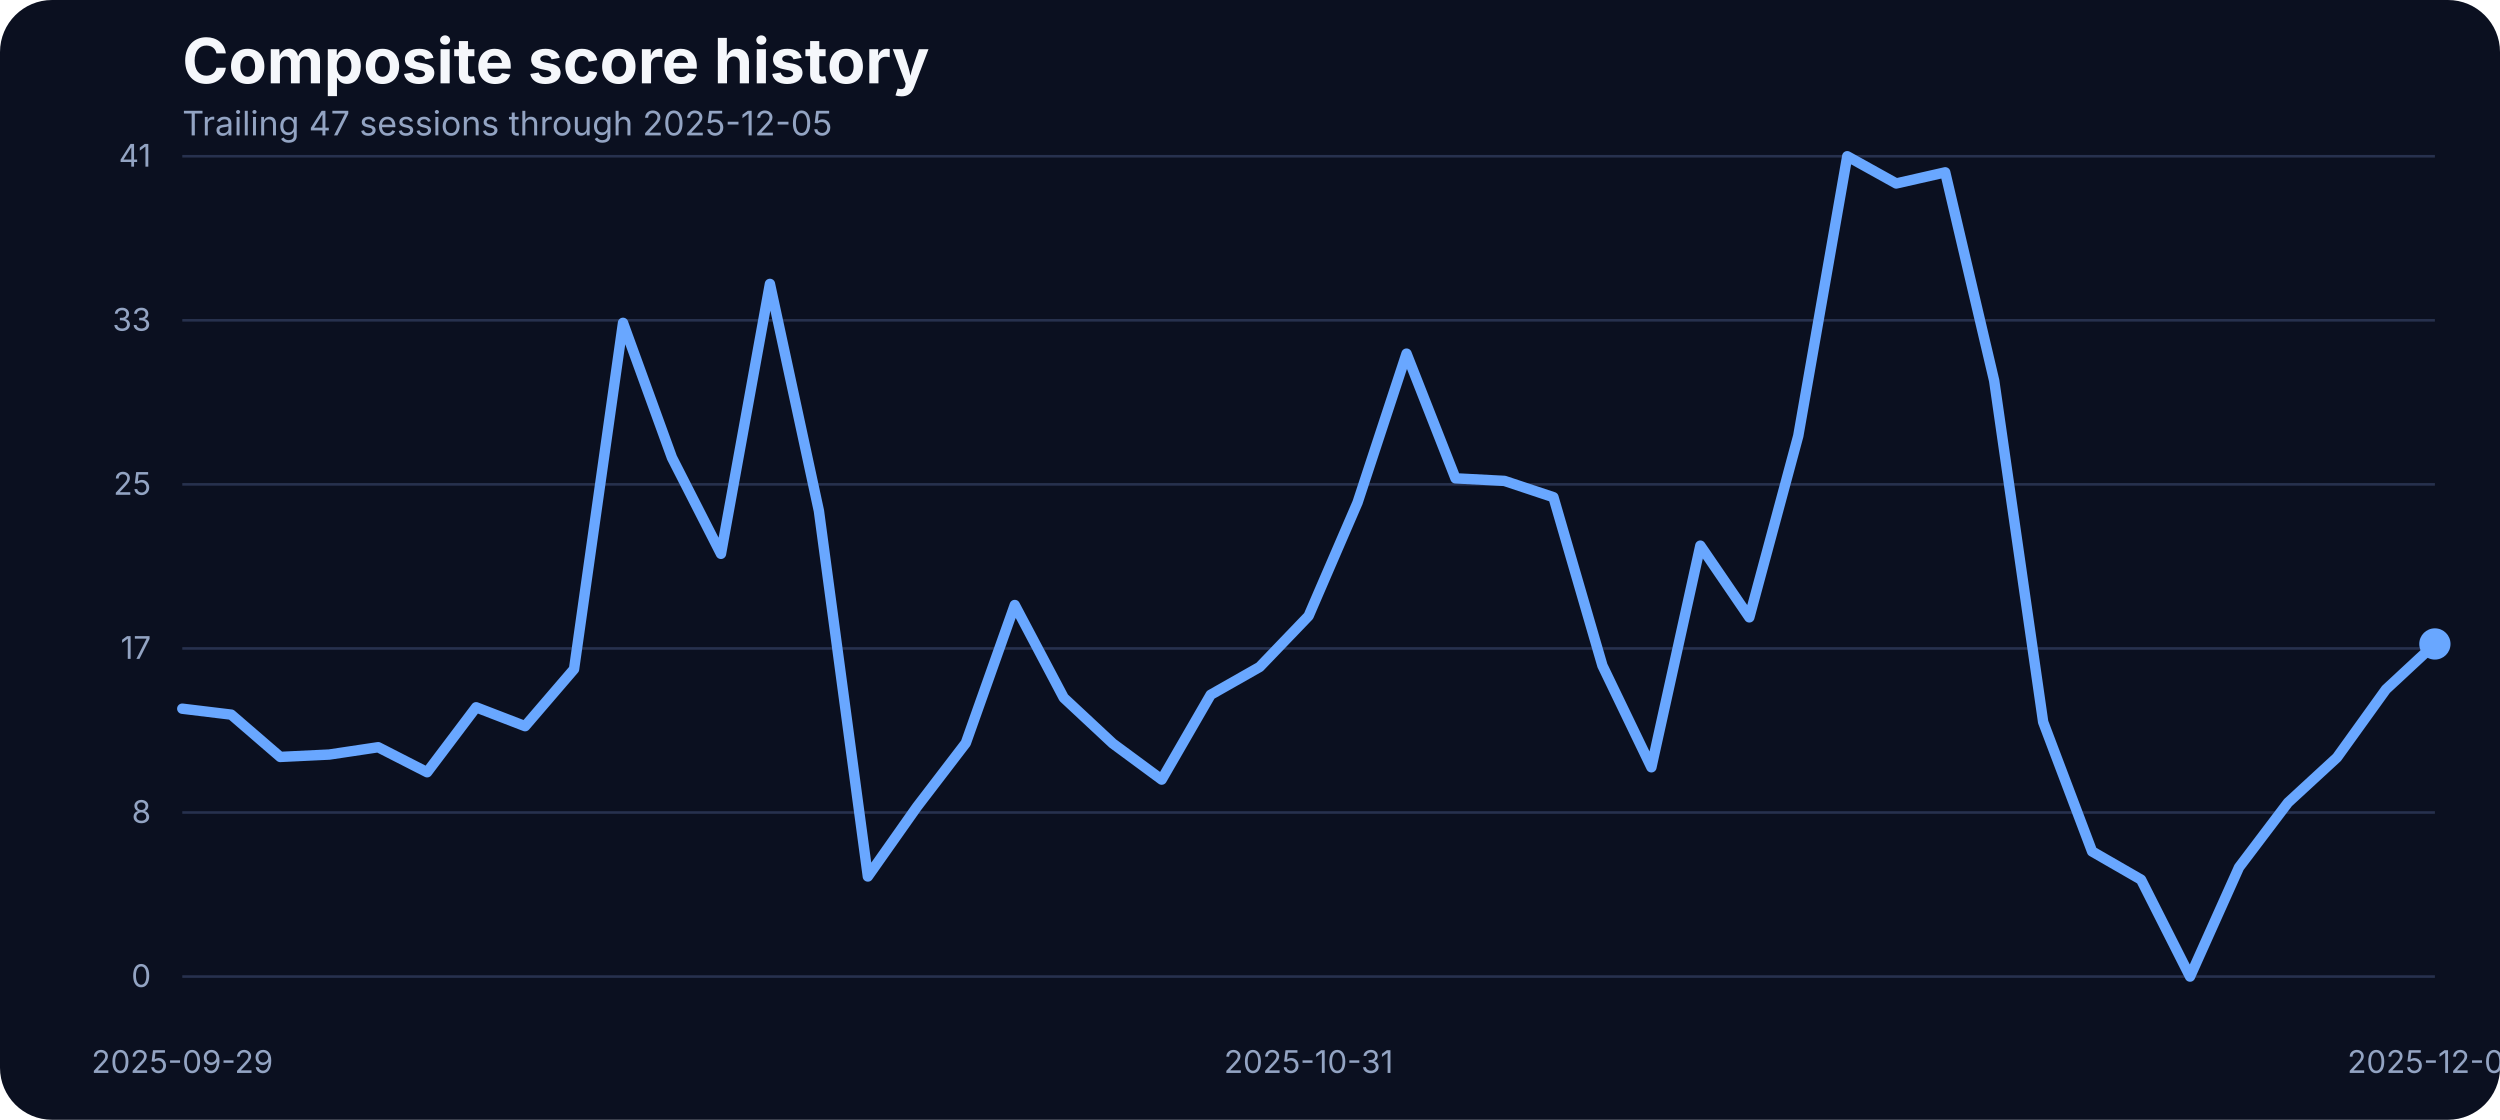
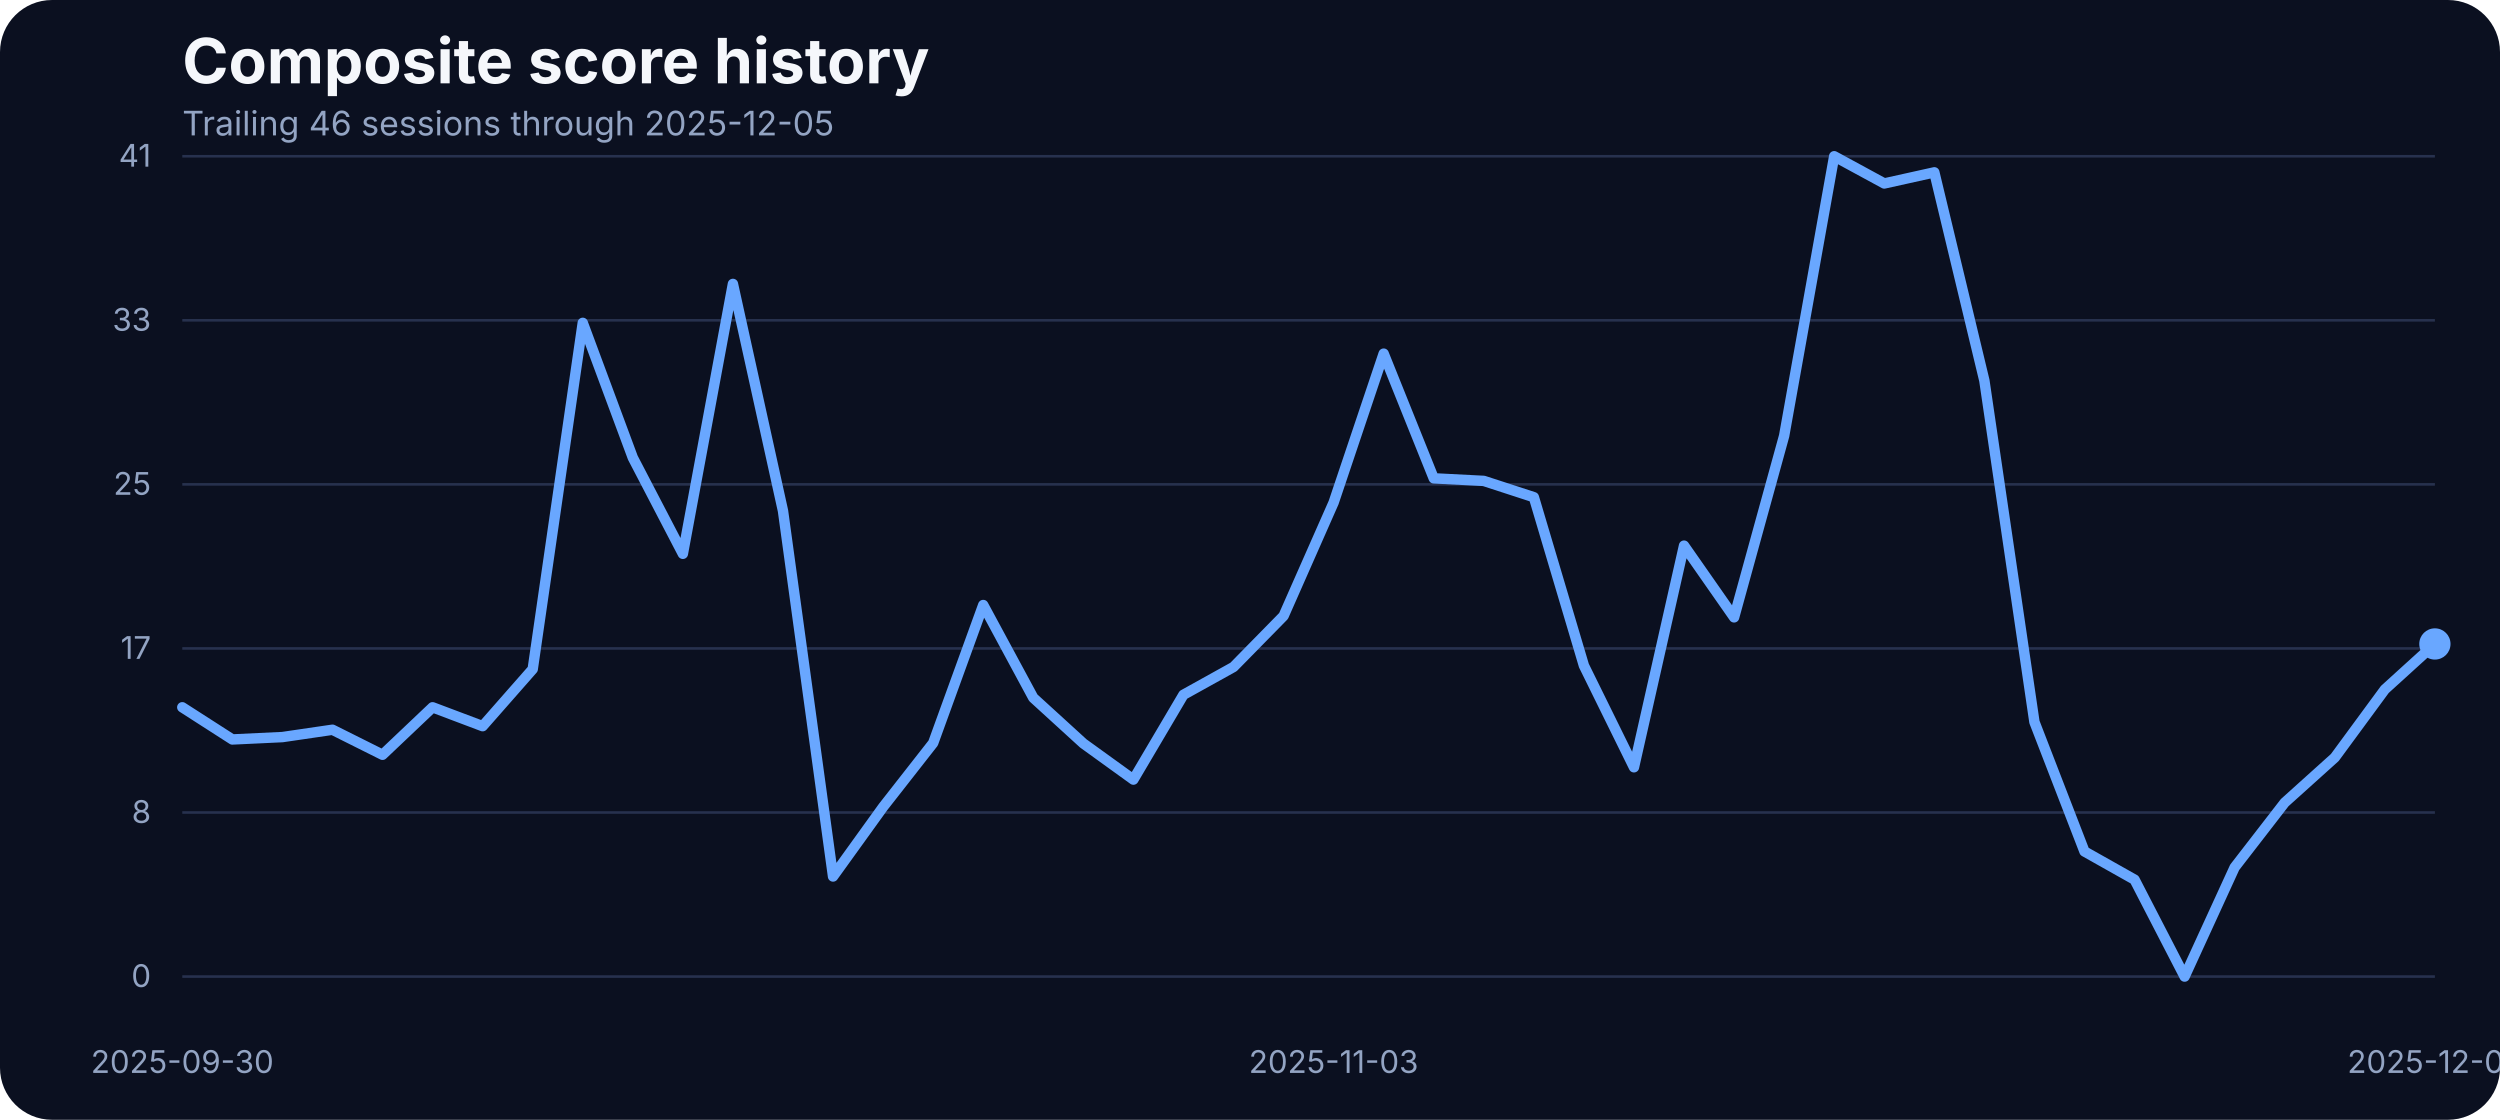
<svg xmlns="http://www.w3.org/2000/svg" width="960" height="430" viewBox="0 0 960 430" role="img" aria-label="Composite score history">
  <rect width="100%" height="100%" fill="#0b1020" rx="20" />
  <text x="70" y="32" fill="#f5f7fb" font-family="Inter, Arial, sans-serif" font-size="24" font-weight="700">Composite score history</text>
-   <text x="70" y="52" fill="#93a4c3" font-family="Inter, Arial, sans-serif" font-size="13">Trailing 47 sessions through 2025-12-05</text>
+   <text x="70" y="52" fill="#93a4c3" font-family="Inter, Arial, sans-serif" font-size="13">Trailing 46 sessions through 2025-12-05</text>
  <line x1="70" x2="935" y1="375.00" y2="375.00" stroke="#27314e" stroke-width="1" />
  <text x="58" y="379.00" text-anchor="end" fill="#93a4c3" font-family="Inter, Arial, sans-serif" font-size="12">0</text>
  <line x1="70" x2="935" y1="312.00" y2="312.00" stroke="#27314e" stroke-width="1" />
  <text x="58" y="316.00" text-anchor="end" fill="#93a4c3" font-family="Inter, Arial, sans-serif" font-size="12">8</text>
  <line x1="70" x2="935" y1="249.00" y2="249.00" stroke="#27314e" stroke-width="1" />
  <text x="58" y="253.00" text-anchor="end" fill="#93a4c3" font-family="Inter, Arial, sans-serif" font-size="12">17</text>
  <line x1="70" x2="935" y1="186.00" y2="186.00" stroke="#27314e" stroke-width="1" />
  <text x="58" y="190.00" text-anchor="end" fill="#93a4c3" font-family="Inter, Arial, sans-serif" font-size="12">25</text>
  <line x1="70" x2="935" y1="123.00" y2="123.00" stroke="#27314e" stroke-width="1" />
  <text x="58" y="127.00" text-anchor="end" fill="#93a4c3" font-family="Inter, Arial, sans-serif" font-size="12">33</text>
  <line x1="70" x2="935" y1="60.00" y2="60.00" stroke="#27314e" stroke-width="1" />
  <text x="58" y="64.00" text-anchor="end" fill="#93a4c3" font-family="Inter, Arial, sans-serif" font-size="12">41</text>
-   <text x="70.00" y="412" text-anchor="middle" fill="#93a4c3" font-family="Inter, Arial, sans-serif" font-size="12">2025-09-29</text>
-   <text x="502.50" y="412" text-anchor="middle" fill="#93a4c3" font-family="Inter, Arial, sans-serif" font-size="12">2025-10-31</text>
+   <text x="70.00" y="412" text-anchor="middle" fill="#93a4c3" font-family="Inter, Arial, sans-serif" font-size="12">2025-09-30</text>
+   <text x="512.11" y="412" text-anchor="middle" fill="#93a4c3" font-family="Inter, Arial, sans-serif" font-size="12">2025-11-03</text>
  <text x="935.00" y="412" text-anchor="middle" fill="#93a4c3" font-family="Inter, Arial, sans-serif" font-size="12">2025-12-05</text>
-   <path d="M 70.00 272.14 L 88.80 274.42 L 107.61 290.66 L 126.41 289.75 L 145.22 286.93 L 164.02 296.54 L 182.83 271.60 L 201.63 278.85 L 220.43 256.96 L 239.24 123.98 L 258.04 175.75 L 276.85 212.66 L 295.65 109.03 L 314.46 196.19 L 333.26 336.57 L 352.07 309.88 L 370.87 285.33 L 389.67 232.33 L 408.48 267.94 L 427.28 285.48 L 446.09 299.36 L 464.89 266.80 L 483.70 256.12 L 502.50 236.53 L 521.30 192.98 L 540.11 135.80 L 558.91 183.68 L 577.72 184.67 L 596.52 190.93 L 615.33 255.59 L 634.13 294.63 L 652.93 209.53 L 671.74 237.06 L 690.54 167.36 L 709.35 60.00 L 728.15 70.45 L 746.96 66.18 L 765.76 146.17 L 784.57 277.24 L 803.37 326.96 L 822.17 337.79 L 840.98 375.00 L 859.78 333.06 L 878.59 308.20 L 897.39 290.89 L 916.20 264.74 L 935.00 247.28" fill="none" stroke="#69a7ff" stroke-width="4" stroke-linecap="round" stroke-linejoin="round" />
+   <path d="M 70.00 271.60 L 89.22 283.95 L 108.44 283.04 L 127.67 280.22 L 146.89 289.83 L 166.11 271.60 L 185.33 278.85 L 204.56 256.96 L 223.78 123.98 L 243.00 175.75 L 262.22 212.66 L 281.44 109.03 L 300.67 196.19 L 319.89 336.57 L 339.11 309.88 L 358.33 285.33 L 377.56 232.33 L 396.78 267.94 L 416.00 285.48 L 435.22 299.36 L 454.44 266.80 L 473.67 256.12 L 492.89 236.53 L 512.11 192.98 L 531.33 135.80 L 550.56 183.68 L 569.78 184.67 L 589.00 190.93 L 608.22 255.59 L 627.44 294.63 L 646.67 209.53 L 665.89 237.06 L 685.11 167.36 L 704.33 60.00 L 723.56 70.45 L 742.78 66.18 L 762.00 146.17 L 781.22 277.24 L 800.44 326.96 L 819.67 337.79 L 838.89 375.00 L 858.11 333.06 L 877.33 308.20 L 896.56 290.89 L 915.78 264.74 L 935.00 247.28" fill="none" stroke="#69a7ff" stroke-width="4" stroke-linecap="round" stroke-linejoin="round" />
  <circle cx="935.00" cy="247.28" r="6" fill="#69a7ff" />
</svg>
